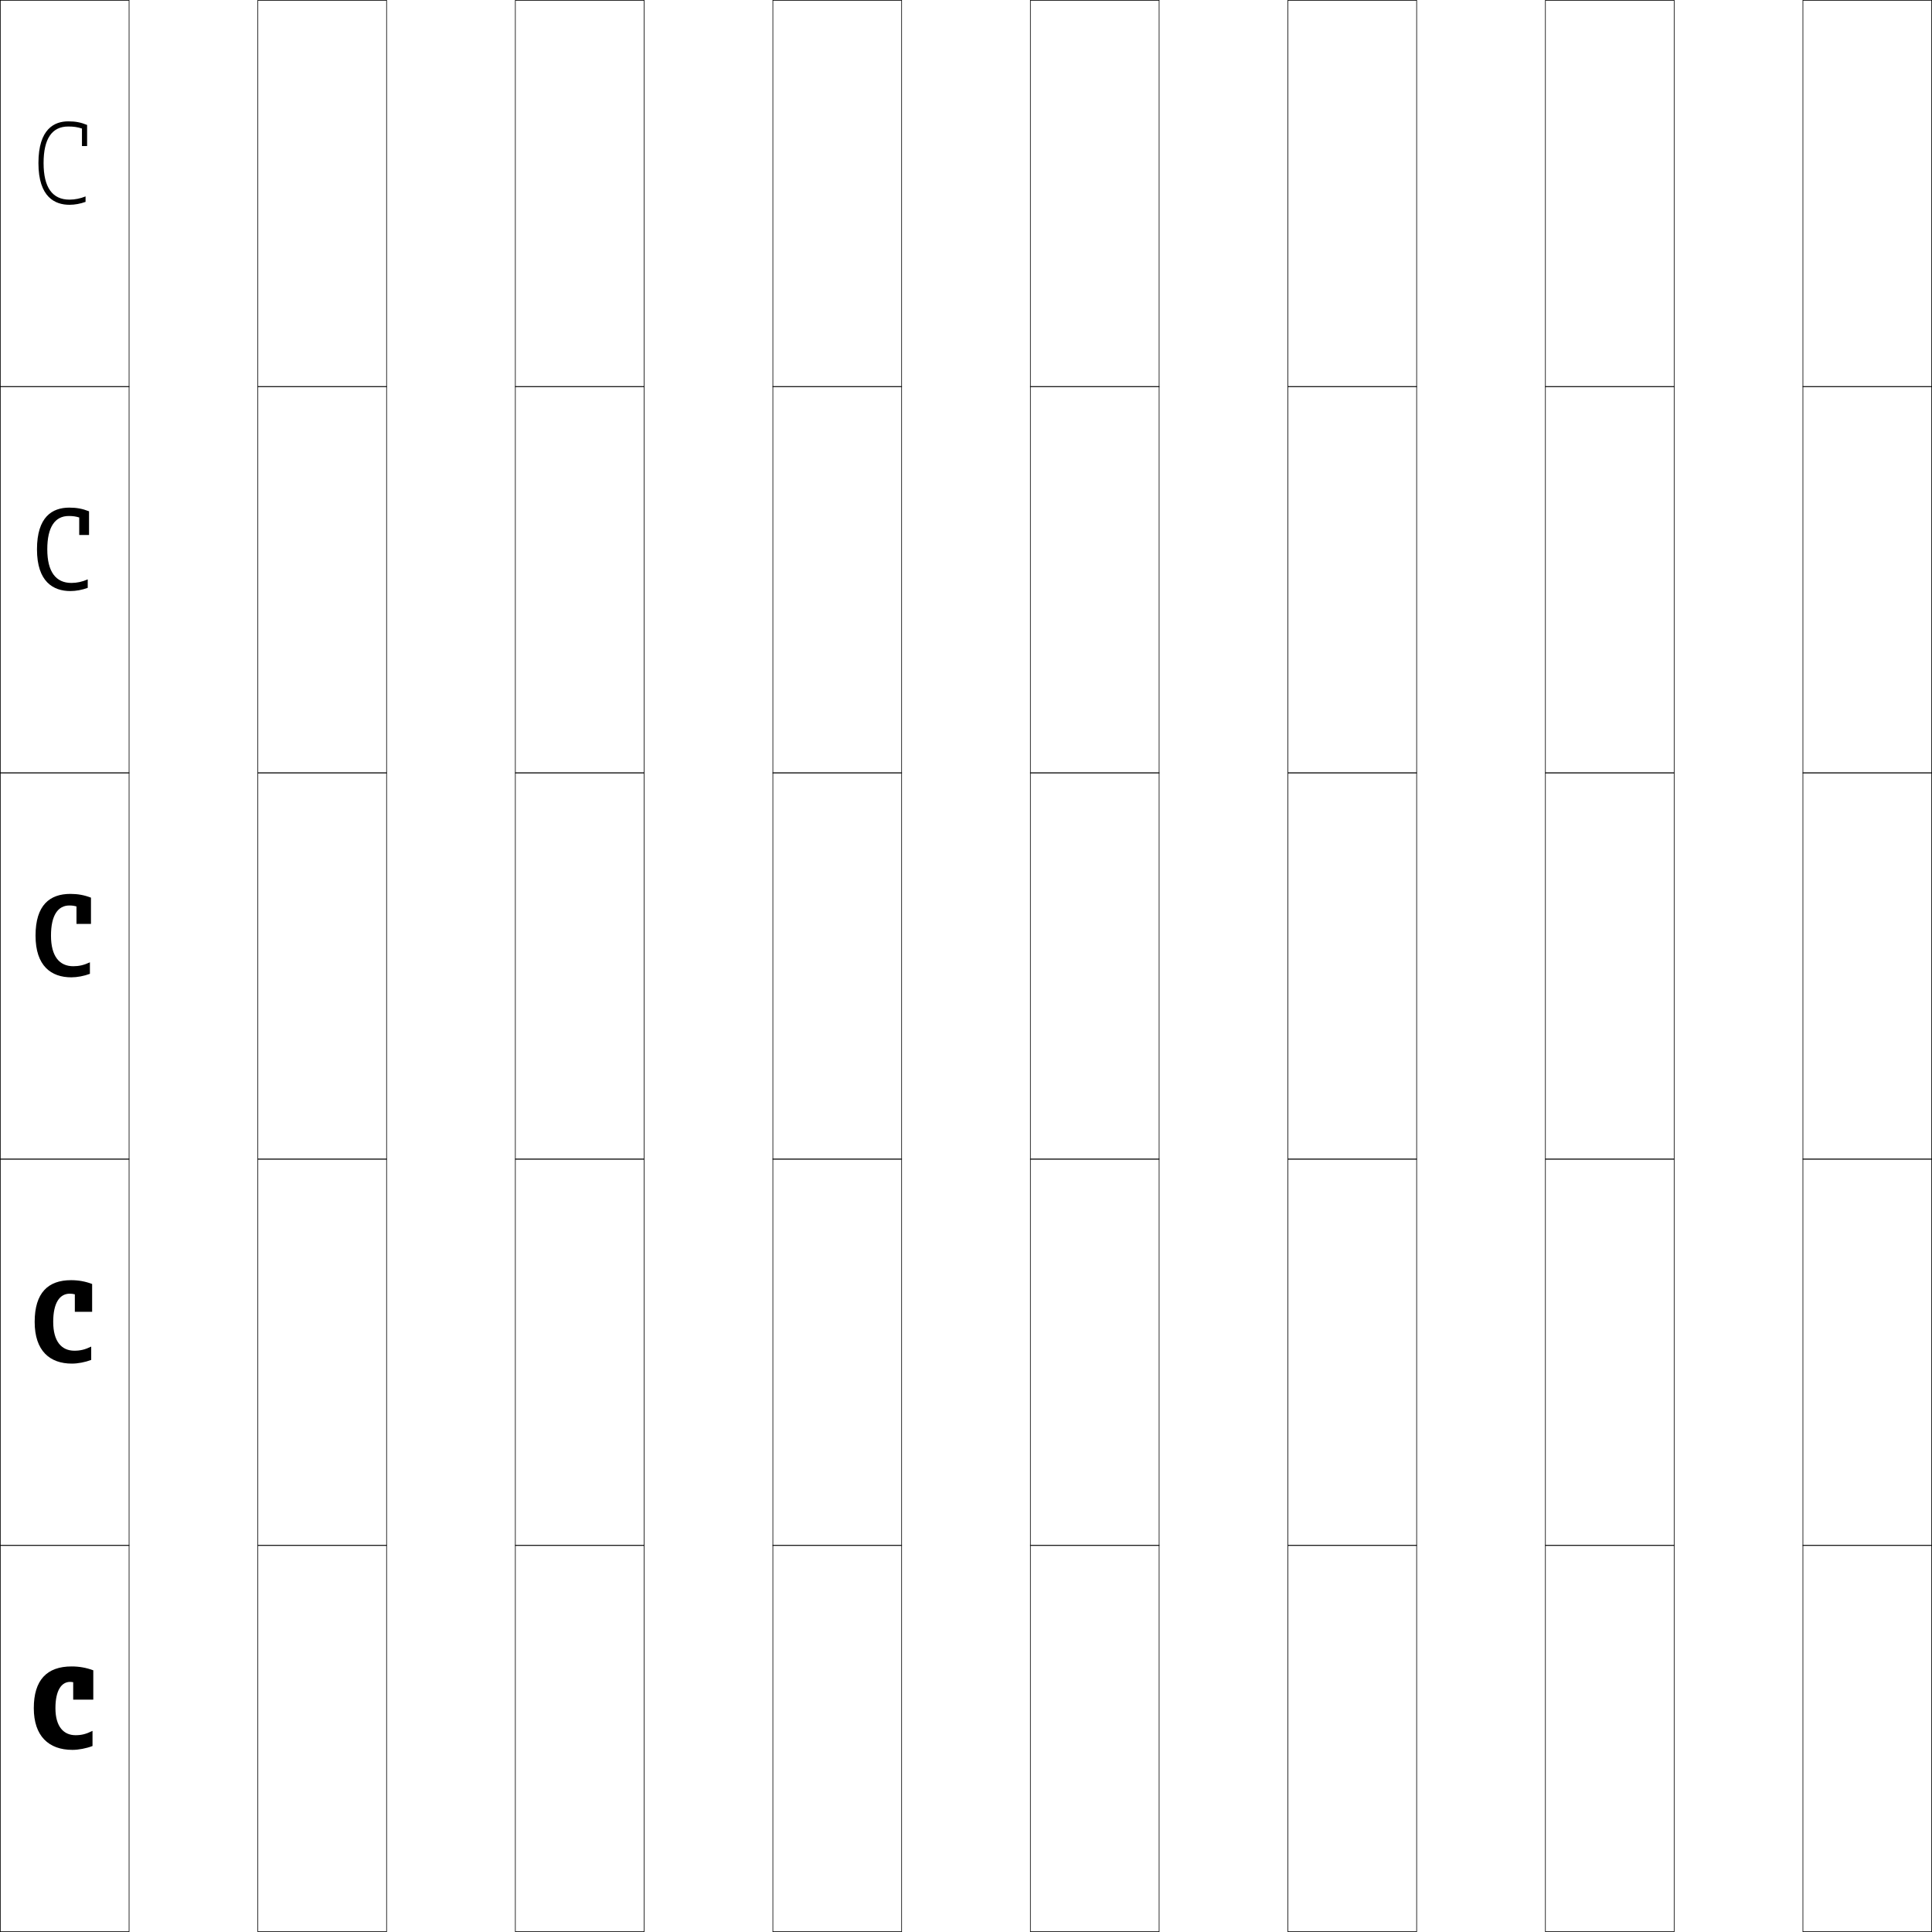
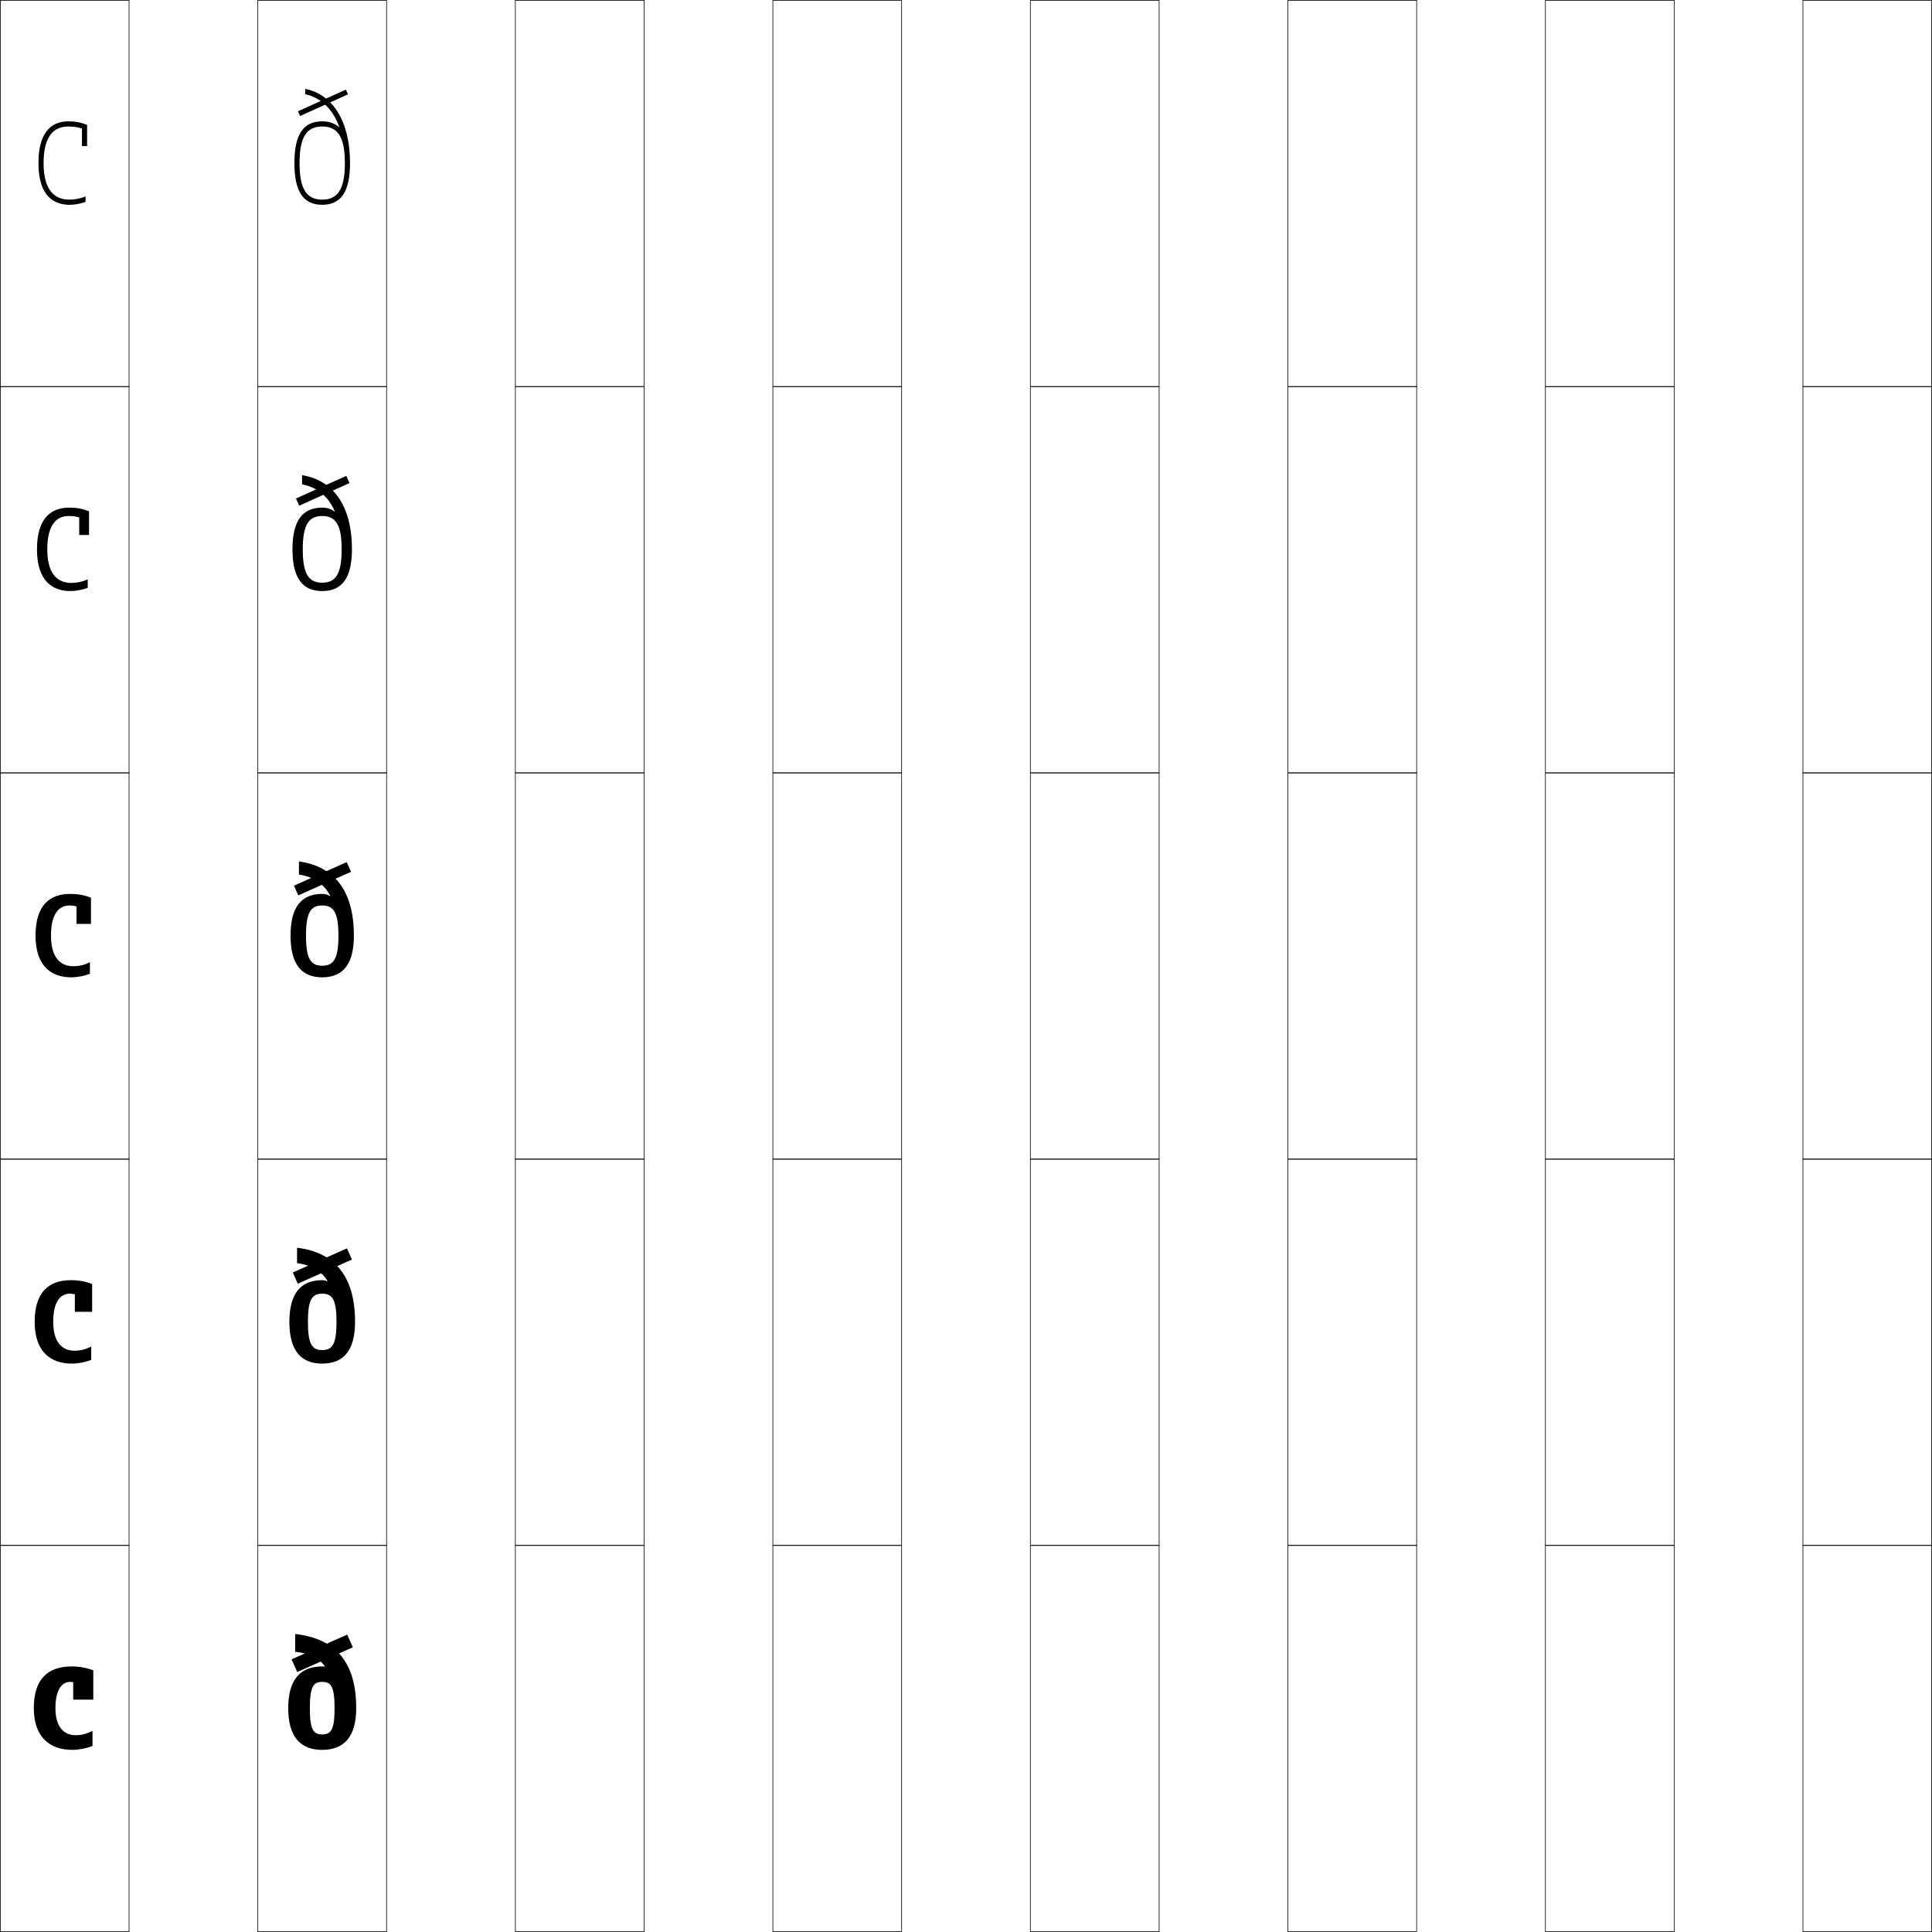
<svg xmlns="http://www.w3.org/2000/svg" width="750.25" height="750.25" viewBox="0 0 750.25 750.25" overflow="visible" enable-background="new 0 0 750.25 750.25" xml:space="preserve">
  <g id="レイヤー1">
    <g>
      <rect x="0.125" y="0.125" fill="none" stroke="#000000" stroke-width="0.25" width="50" height="150" />
      <rect x="100.125" y="0.125" fill="none" stroke="#000000" stroke-width="0.25" width="50" height="150" />
      <rect x="200.125" y="0.125" fill="none" stroke="#000000" stroke-width="0.25" width="50" height="150" />
      <rect x="300.125" y="0.125" fill="none" stroke="#000000" stroke-width="0.25" width="50" height="150" />
      <rect x="400.125" y="0.125" fill="none" stroke="#000000" stroke-width="0.25" width="50" height="150" />
      <rect x="500.125" y="0.125" fill="none" stroke="#000000" stroke-width="0.25" width="50" height="150" />
      <rect x="600.125" y="0.125" fill="none" stroke="#000000" stroke-width="0.25" width="50" height="150" />
      <rect x="0.125" y="150.125" fill="none" stroke="#000000" stroke-width="0.25" width="50" height="150" />
      <rect x="100.125" y="150.125" fill="none" stroke="#000000" stroke-width="0.25" width="50" height="150" />
      <rect x="200.125" y="150.125" fill="none" stroke="#000000" stroke-width="0.25" width="50" height="150" />
      <rect x="300.125" y="150.125" fill="none" stroke="#000000" stroke-width="0.25" width="50" height="150" />
      <rect x="400.125" y="150.125" fill="none" stroke="#000000" stroke-width="0.25" width="50" height="150" />
      <rect x="500.125" y="150.125" fill="none" stroke="#000000" stroke-width="0.25" width="50" height="150" />
      <rect x="600.125" y="150.125" fill="none" stroke="#000000" stroke-width="0.25" width="50" height="150" />
      <rect x="0.125" y="300.125" fill="none" stroke="#000000" stroke-width="0.25" width="50" height="150" />
      <rect x="100.125" y="300.125" fill="none" stroke="#000000" stroke-width="0.25" width="50" height="150" />
      <rect x="200.125" y="300.125" fill="none" stroke="#000000" stroke-width="0.25" width="50" height="150" />
      <rect x="300.125" y="300.125" fill="none" stroke="#000000" stroke-width="0.25" width="50" height="150" />
      <rect x="400.125" y="300.125" fill="none" stroke="#000000" stroke-width="0.25" width="50" height="150" />
      <rect x="500.125" y="300.125" fill="none" stroke="#000000" stroke-width="0.25" width="50" height="150" />
      <rect x="600.125" y="300.125" fill="none" stroke="#000000" stroke-width="0.25" width="50" height="150" />
      <rect x="0.125" y="450.125" fill="none" stroke="#000000" stroke-width="0.25" width="50" height="150" />
      <rect x="100.125" y="450.125" fill="none" stroke="#000000" stroke-width="0.25" width="50" height="150" />
      <rect x="200.125" y="450.125" fill="none" stroke="#000000" stroke-width="0.25" width="50" height="150" />
      <rect x="300.125" y="450.125" fill="none" stroke="#000000" stroke-width="0.25" width="50" height="150" />
      <rect x="400.125" y="450.125" fill="none" stroke="#000000" stroke-width="0.25" width="50" height="150" />
      <rect x="500.125" y="450.125" fill="none" stroke="#000000" stroke-width="0.25" width="50" height="150" />
      <rect x="600.125" y="450.125" fill="none" stroke="#000000" stroke-width="0.25" width="50" height="150" />
      <rect x="0.125" y="600.125" fill="none" stroke="#000000" stroke-width="0.25" width="50" height="150" />
      <rect x="100.125" y="600.125" fill="none" stroke="#000000" stroke-width="0.25" width="50" height="150" />
      <rect x="200.125" y="600.125" fill="none" stroke="#000000" stroke-width="0.25" width="50" height="150" />
      <rect x="300.125" y="600.125" fill="none" stroke="#000000" stroke-width="0.25" width="50" height="150" />
      <rect x="400.125" y="600.125" fill="none" stroke="#000000" stroke-width="0.25" width="50" height="150" />
      <rect x="500.125" y="600.125" fill="none" stroke="#000000" stroke-width="0.25" width="50" height="150" />
      <rect x="600.125" y="600.125" fill="none" stroke="#000000" stroke-width="0.25" width="50" height="150" />
      <rect x="700.125" y="0.125" fill="none" stroke="#000000" stroke-width="0.25" width="50" height="150" />
      <rect x="700.125" y="150.125" fill="none" stroke="#000000" stroke-width="0.25" width="50" height="150" />
      <rect x="700.125" y="300.125" fill="none" stroke="#000000" stroke-width="0.25" width="50" height="150" />
      <rect x="700.125" y="450.125" fill="none" stroke="#000000" stroke-width="0.25" width="50" height="150" />
      <rect x="700.125" y="600.125" fill="none" stroke="#000000" stroke-width="0.25" width="50" height="150" />
    </g>
    <g>
      <path d="M28.425,660.025v-6.779c-0.406-0.072-0.824-0.121-1.199-0.121      c-3.313,0-5.7,3.24-5.7,10.201c0,7.197,3.228,10.5,7.8,10.5      c2.313,0,4.048-0.414,6.6-1.68v5.879c-2.443,0.939-5.432,1.5-7.8,1.5      c-9.225,0-15-5.387-15-16.199c0-10.904,5.057-16.201,14.7-16.201      c2.945,0,5.671,0.494,8.4,1.5v11.4H28.425z" />
      <path d="M35.419,522.921v5.174c-2.367,0.899-5.196,1.431-7.507,1.431      c-8.527,0-14.449-4.903-14.449-16.199c0-11.371,5.29-16.201,14.115-16.201      c2.922,0,5.511,0.473,8.198,1.48V509.406H29.062v-6.785      c-0.65-0.165-1.277-0.246-1.972-0.246c-3.884,0-6.428,3.528-6.428,10.951      c0,7.614,3.257,11.193,8.224,11.193C31.153,524.52,32.973,524.101,35.419,522.921z      " />
      <path d="M34.913,373.695v4.469c-2.291,0.859-4.96,1.361-7.215,1.361      c-7.829,0-13.898-4.42-13.898-16.2c0-11.836,5.522-16.2,13.53-16.2      c2.898,0,5.351,0.451,7.995,1.46v10.202h-5.625v-6.791      c-0.895-0.258-1.729-0.371-2.745-0.371c-4.454,0-7.155,3.816-7.155,11.7      c0,8.032,3.287,11.888,8.648,11.888C30.667,375.213,32.572,374.789,34.913,373.695      z" />
      <path d="M34.069,224.986v3.293c-2.163,0.794-4.566,1.246-6.728,1.246      c-6.666,0-12.979-3.615-12.979-16.2c0-12.613,5.91-16.2,12.555-16.2      c2.86,0,5.084,0.415,7.658,1.426v9.205h-3.812v-6.801      c-1.302-0.414-2.483-0.58-4.033-0.58c-5.405,0-8.368,4.297-8.368,12.95      c0,8.728,3.336,13.044,9.354,13.044C29.857,226.369,31.905,225.936,34.069,224.986      z" />
      <path d="M33.226,76.277v2.117c-2.035,0.729-4.173,1.131-6.24,1.131      c-5.502,0-12.061-2.811-12.061-16.2S21.223,47.125,26.505,47.125      c2.821,0,4.817,0.379,7.32,1.393v8.208h-2v-6.812      C30.116,49.345,28.589,49.125,26.505,49.125c-6.356,0-9.58,4.778-9.58,14.2      s3.385,14.2,10.061,14.2C29.047,77.525,31.237,77.082,33.226,76.277z" />
    </g>
+     <g>
+       <g>
+         <path d="M125.125,49.125c-6.165,0-8.8,4.246-8.8,14.199s2.635,14.199,8.8,14.199v2       c-7.368,0-10.8-5.146-10.8-16.199S117.757,47.125,125.125,47.125       c2.904,0,4.98,0.883,6.545,2.234l0.092-0.076       c-2.507-6.879-7.105-11.355-13.237-12.705v-2.055       c10.628,2.086,17.4,12.498,17.4,28.801c0,11.053-3.432,16.199-10.8,16.199       v-2c6.169,0,8.8-4.246,8.8-14.199S131.294,49.125,125.125,49.125z" />
+         <rect x="115.22" y="38.924" transform="matrix(-0.9113601 0.4116098 -0.4116098 -0.9113601 256.165 24.68273)" width="20.409" height="2" />
+       </g>
+       <g>
+         <path d="M125.125,197.125c2.095,0,3.616,0.613,4.786,1.547l0.087-0.082       c-2.373-5.679-6.728-9.387-12.693-10.498v-3.569       c12.344,2.006,19.369,12.137,19.369,28.801c0,11.033-3.797,16.199-11.55,16.199       v-3.25c5.312,0,7.55-3.478,7.55-12.949c0-9.472-2.238-12.95-7.55-12.95       c-5.31,0-7.55,3.478-7.55,12.95c0,9.471,2.241,12.949,7.55,12.949v3.25       c-7.752,0-11.55-5.166-11.55-16.199C113.575,202.291,117.373,197.125,125.125,197.125z" />
+         <polygon points="134.474,184.795 135.726,187.59 116.188,196.366 114.937,193.571 " />
+       </g>
+       <g>
+         <path d="M125.125,347.125c1.285,0,2.251,0.344,3.027,0.859l0.083-0.087       c-2.238-4.479-6.351-7.419-12.148-8.29v-5.083       c14.06,1.927,21.338,11.775,21.338,28.801c0,11.014-4.163,16.199-12.3,16.199       v-4.5c4.455,0,6.3-2.71,6.3-11.699c0-8.99-1.845-11.7-6.3-11.7       c-4.454,0-6.301,2.71-6.301,11.7c0,8.989,1.847,11.699,6.301,11.699v4.5       c-8.137,0-12.3-5.186-12.3-16.199C112.825,352.311,116.988,347.125,125.125,347.125z" />
+         <polygon points="134.635,334.778 136.314,338.546 115.84,347.696 114.16,343.929 " />
+       </g>
+       <g>
+         <path d="M125.125,497.125c0.8,0,1.432,0.182,1.972,0.446l0.08-0.09       c-2.157-3.759-6.124-6.238-11.821-6.966v-5.991       c15.088,1.879,22.519,11.558,22.519,28.8c0,11.003-4.382,16.2-12.75,16.2       v-5.25c3.941,0,5.55-2.249,5.55-10.95S129.066,502.375,125.125,502.375       s-5.551,2.248-5.551,10.949s1.61,10.95,5.551,10.95v5.25       c-8.367,0-12.75-5.197-12.75-16.2C112.375,502.322,116.758,497.125,125.125,497.125z" />
+         <polygon points="134.731,484.768 136.668,489.119 115.63,498.494 113.694,494.143 " />
+       </g>
+       <g>
+         <path d="M125.125,647.124c0.314,0,0.613,0.021,0.917,0.034l0.077-0.093       c-2.076-3.04-5.896-5.058-11.494-5.642v-6.899       c16.117,1.831,23.699,11.341,23.699,28.8c0,10.991-4.602,16.2-13.199,16.2       v-6c3.427,0,4.8-1.788,4.8-10.2s-1.373-10.2-4.8-10.2       c-3.428,0-4.801,1.788-4.801,10.2s1.373,10.2,4.801,10.2v6       c-8.598,0-13.2-5.209-13.2-16.2S116.527,647.124,125.125,647.124z" />
+         <rect x="122.424" y="630.205" transform="matrix(-0.4061721 -0.9137966 0.9137966 -0.4061721 -410.7327 1017.134)" width="5.4" height="23.638" />
+       </g>
+     </g>
  </g>
</svg>
